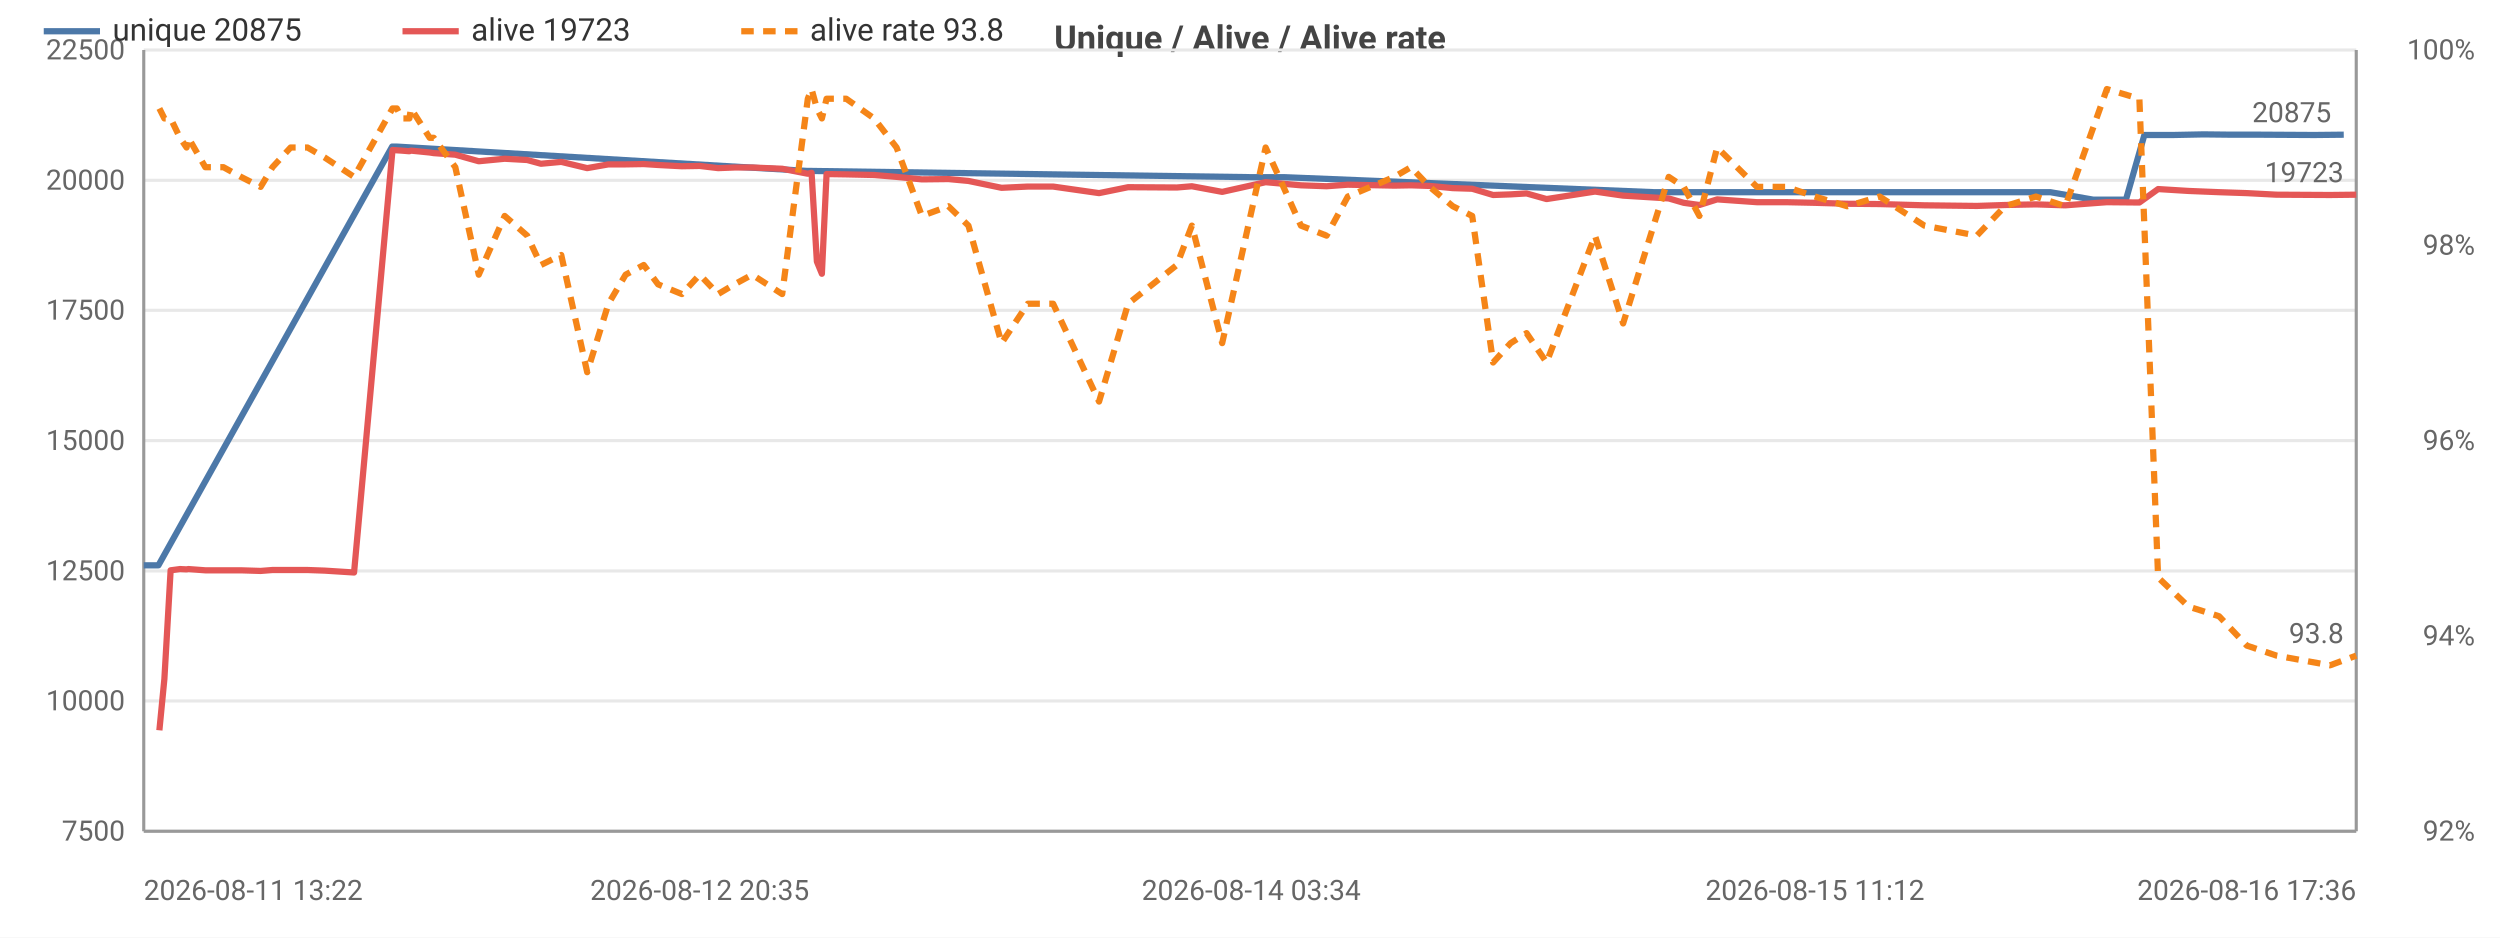
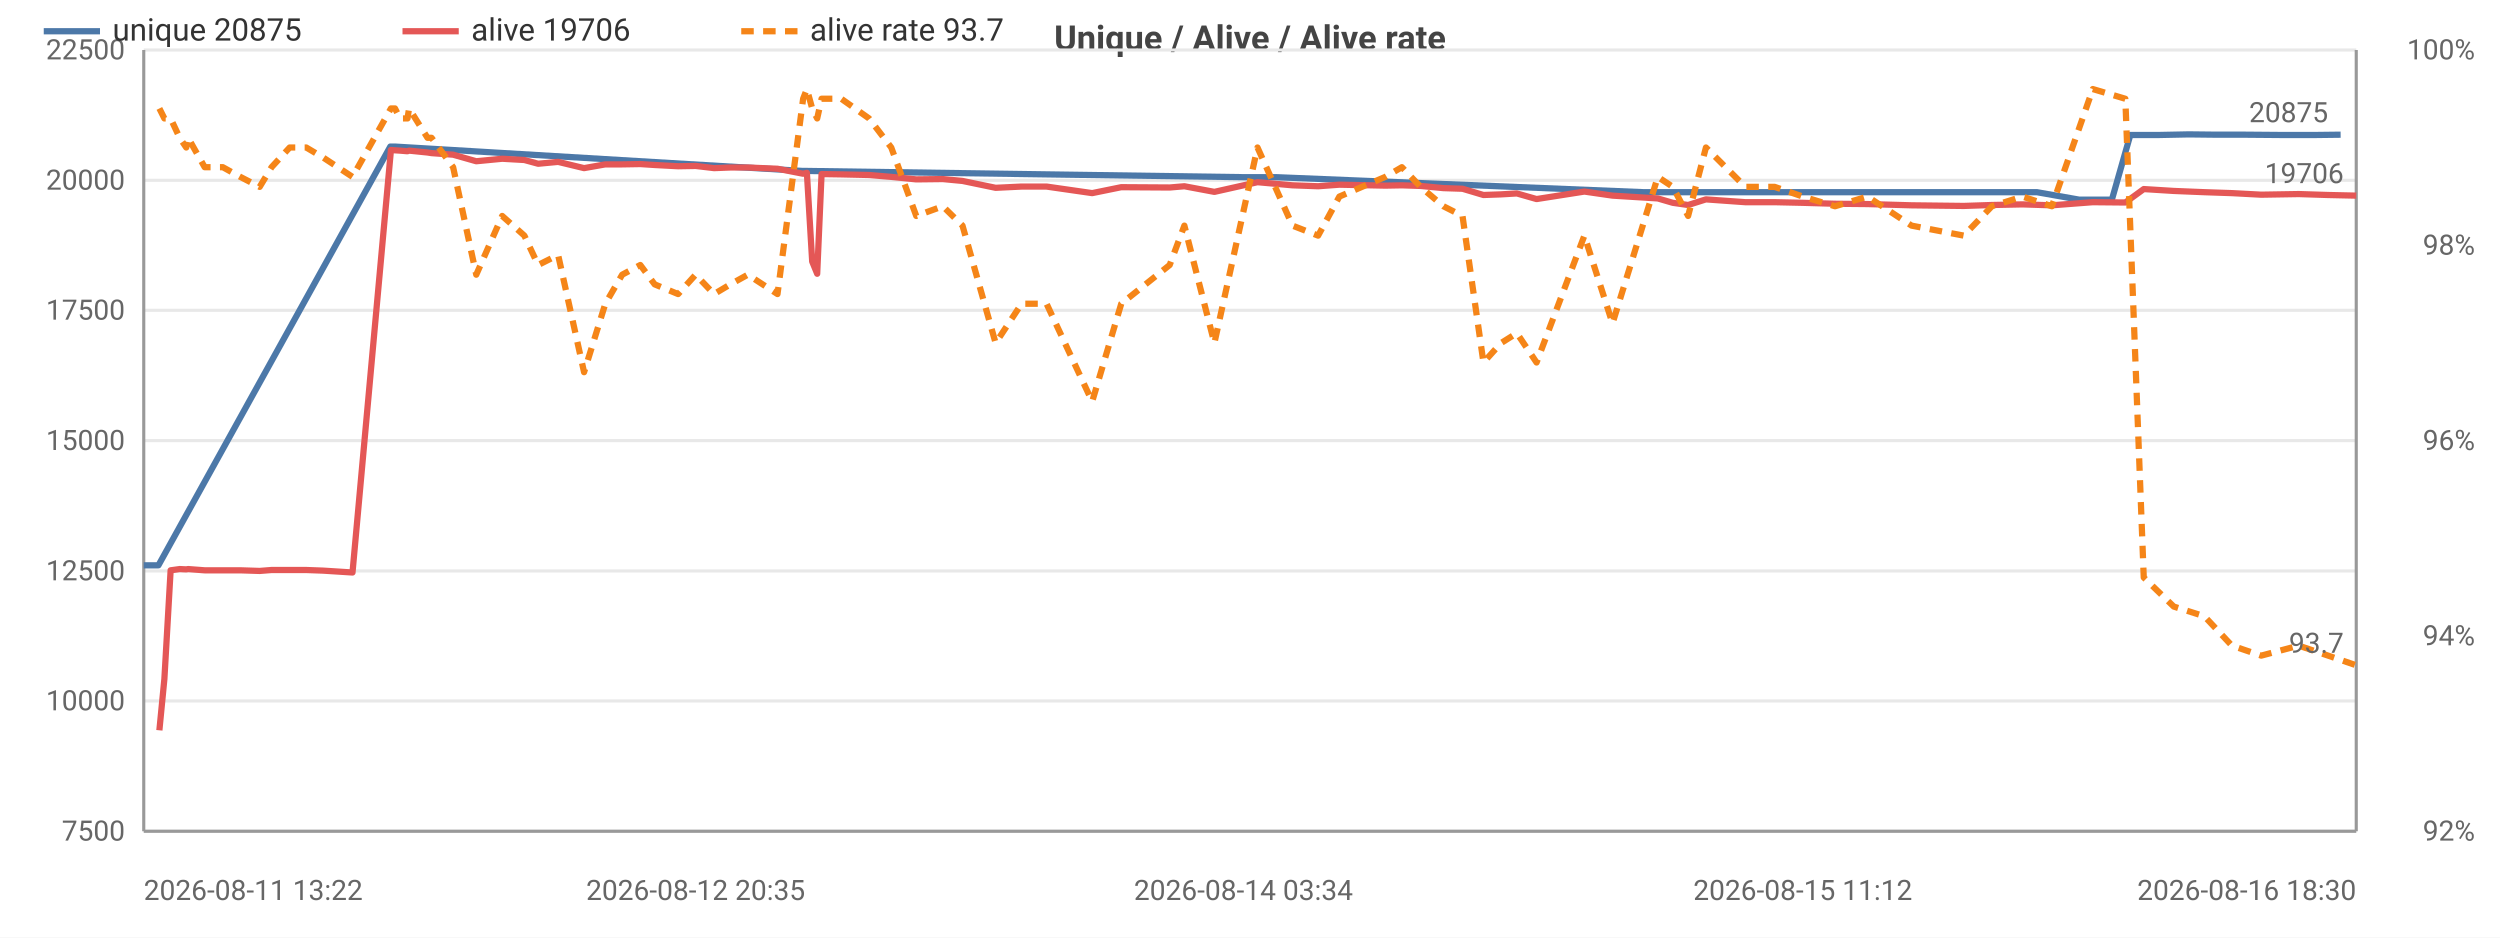
<svg xmlns="http://www.w3.org/2000/svg" width="800" height="300" viewBox="0 0 800 300">
  <rect width="800" height="300" fill="#ffffff" />
  <style>text{font-family:system-ui,-apple-system,'Segoe UI',Roboto,sans-serif}.g{stroke:#e8e8e8;stroke-width:1}.a{stroke:#999;stroke-width:1}.t{font-size:9px;fill:#666}.m{font-size:9px;text-anchor:middle;fill:#666}.e{font-size:9px;text-anchor:end;fill:#666}.l{font-size:10px;fill:#333}.tt{font-size:11px;font-weight:600;text-anchor:middle;fill:#444}</style>
  <text class="tt" x="400.0" y="16">Unique / Alive / Alive rate</text>
  <line class="g" x1="46" y1="266" x2="754" y2="266" />
  <text class="e" x="40" y="269">7500</text>
  <line class="g" x1="46" y1="224.3" x2="754" y2="224.3" />
  <text class="e" x="40" y="227.3">10000</text>
  <line class="g" x1="46" y1="182.7" x2="754" y2="182.7" />
  <text class="e" x="40" y="185.7">12500</text>
  <line class="g" x1="46" y1="141" x2="754" y2="141" />
  <text class="e" x="40" y="144">15000</text>
  <line class="g" x1="46" y1="99.3" x2="754" y2="99.3" />
  <text class="e" x="40" y="102.3">17500</text>
  <line class="g" x1="46" y1="57.7" x2="754" y2="57.7" />
  <text class="e" x="40" y="60.7">20000</text>
  <line class="g" x1="46" y1="16" x2="754" y2="16" />
  <text class="e" x="40" y="19">22500</text>
  <text class="e" x="792" y="269">92%</text>
  <text class="e" x="792" y="206.5">94%</text>
  <text class="e" x="792" y="144">96%</text>
  <text class="e" x="792" y="81.5">98%</text>
  <text class="e" x="792" y="19">100%</text>
  <line class="a" x1="754" y1="16" x2="754" y2="266" />
  <line class="a" x1="46" y1="16" x2="46" y2="266" />
  <line class="a" x1="46" y1="266" x2="754" y2="266" />
-   <polyline fill="none" stroke="#4c78a8" stroke-width="2" stroke-linejoin="round" points="46,180.9 50.7,180.9 125.5,46.9 126.8,46.9 258.3,54.7 259.5,54.7 400.4,56.7 411.0,56.7 529.3,61.5 534.9,61.5 627.5,61.5 637.8,61.5 646.5,61.5 656.1,61.5 669.9,63.9 680.3,63.9 686.2,43.2 695.4,43.2 705.1,43.0 714.1,43.1 723.3,43.1 740.6,43.2 750.0,43.1" />
+   <polyline fill="none" stroke="#4c78a8" stroke-width="2" stroke-linejoin="round" points="46,180.9 50.7,180.9 124.9,46.9 126.3,46.9 256.8,54.7 258.0,54.7 397.9,56.7 408.4,56.7 525.9,61.5 531.5,61.5 623.3,61.5 633.6,61.5 642.2,61.5 651.8,61.5 665.4,63.9 675.8,63.9 681.7,43.2 690.7,43.2 700.4,43.0 709.3,43.1 718.5,43.1 730.4,43.2 740.7,43.2 749.0,43.1" />
  <circle cx="46" cy="180.9" r="4" fill="transparent" />
  <circle cx="50.7" cy="180.9" r="4" fill="transparent" />
-   <circle cx="125.5" cy="46.9" r="4" fill="transparent" />
-   <circle cx="126.8" cy="46.9" r="4" fill="transparent" />
-   <circle cx="259.5" cy="54.7" r="4" fill="transparent" />
-   <circle cx="400.4" cy="56.7" r="4" fill="transparent" />
-   <circle cx="411.0" cy="56.7" r="4" fill="transparent" />
-   <circle cx="529.3" cy="61.5" r="4" fill="transparent" />
-   <circle cx="534.9" cy="61.5" r="4" fill="transparent" />
-   <circle cx="627.5" cy="61.5" r="4" fill="transparent" />
-   <circle cx="646.5" cy="61.5" r="4" fill="transparent" />
-   <circle cx="656.1" cy="61.5" r="4" fill="transparent" />
-   <circle cx="669.9" cy="63.9" r="4" fill="transparent" />
-   <circle cx="680.3" cy="63.9" r="4" fill="transparent" />
-   <circle cx="686.2" cy="43.2" r="4" fill="transparent" />
-   <circle cx="695.4" cy="43.2" r="4" fill="transparent" />
-   <circle cx="714.1" cy="43.1" r="4" fill="transparent" />
-   <circle cx="723.3" cy="43.1" r="4" fill="transparent" />
-   <circle cx="740.6" cy="43.2" r="4" fill="transparent" />
-   <circle cx="750.0" cy="43.1" r="4" fill="transparent" />
-   <text class="t" x="746.0" y="39.1" text-anchor="end" fill="#4c78a8">20875</text>
-   <polyline fill="none" stroke="#e45756" stroke-width="2" stroke-linejoin="round" points="51.0,233.7 52.6,217.3 54.6,182.5 57.6,182.1 59.7,182.2 60.3,182.1 65.7,182.5 71.5,182.5 77.1,182.5 83.4,182.7 87.2,182.4 93.0,182.4 98.4,182.4 103.9,182.6 113.3,183.2 125.6,48.0 127.0,48.1 128.6,48.2 131.0,48.4 131.5,48.2 137.5,48.8 138.8,49.0 145.7,49.5 153.2,51.6 161.5,50.8 168.7,51.2 173.1,52.4 179.6,51.8 187.9,53.8 194.7,52.6 200.2,52.6 206.0,52.5 210.6,52.8 218.2,53.2 223.9,53.1 229.8,53.8 235.0,53.6 240.7,53.6 250.3,54.0 258.5,55.6 259.7,55.3 261.4,83.7 263.0,87.6 264.5,55.7 270.8,55.8 279.7,56.0 286.9,56.6 295.0,57.4 303.5,57.3 309.9,57.9 320.5,60.1 328.9,59.7 337.0,59.7 351.7,61.8 361.0,59.9 376.6,60.0 381.4,59.6 391.1,61.4 405.0,58.3 416.3,59.3 424.5,59.6 431.3,59.1 446.2,59.4 451.5,59.3 457.5,59.5 464.9,60.2 471.1,60.4 477.8,62.4 483.4,62.2 488.5,61.9 494.9,63.7 510.4,61.3 519.4,62.6 534.0,63.5 538.8,64.9 543.8,65.6 549.5,63.8 562.2,64.7 571.6,64.7 580.8,64.9 591.1,65.2 601.5,65.3 615.8,65.7 632.6,65.9 641.6,65.6 651.5,65.4 660.9,65.7 674.2,64.7 684.6,64.8 690.6,60.5 700.3,61.1 710.1,61.5 719.0,61.8 728.5,62.3 745.6,62.4 754,62.3" />
+   <circle cx="124.9" cy="46.9" r="4" fill="transparent" />
+   <circle cx="256.8" cy="54.7" r="4" fill="transparent" />
+   <circle cx="258.0" cy="54.7" r="4" fill="transparent" />
+   <circle cx="397.9" cy="56.7" r="4" fill="transparent" />
+   <circle cx="408.4" cy="56.7" r="4" fill="transparent" />
+   <circle cx="525.9" cy="61.5" r="4" fill="transparent" />
+   <circle cx="623.3" cy="61.5" r="4" fill="transparent" />
+   <circle cx="633.6" cy="61.5" r="4" fill="transparent" />
+   <circle cx="642.2" cy="61.5" r="4" fill="transparent" />
+   <circle cx="651.8" cy="61.5" r="4" fill="transparent" />
+   <circle cx="675.8" cy="63.9" r="4" fill="transparent" />
+   <circle cx="681.7" cy="43.2" r="4" fill="transparent" />
+   <circle cx="690.7" cy="43.2" r="4" fill="transparent" />
+   <circle cx="700.4" cy="43.0" r="4" fill="transparent" />
+   <circle cx="709.3" cy="43.1" r="4" fill="transparent" />
+   <circle cx="730.4" cy="43.2" r="4" fill="transparent" />
+   <circle cx="740.7" cy="43.2" r="4" fill="transparent" />
+   <circle cx="749.0" cy="43.1" r="4" fill="transparent" />
+   <text class="t" x="745.0" y="39.1" text-anchor="end" fill="#4c78a8">20875</text>
+   <polyline fill="none" stroke="#e45756" stroke-width="2" stroke-linejoin="round" points="51.0,233.7 52.6,217.3 54.6,182.5 57.5,182.1 59.6,182.2 60.2,182.1 65.5,182.5 71.3,182.5 76.9,182.5 83.1,182.7 86.9,182.4 92.7,182.4 98.0,182.4 103.4,182.6 112.8,183.2 125.1,48.0 126.4,48.1 128.0,48.2 130.4,48.4 130.9,48.2 136.8,48.8 138.1,49.0 145.0,49.5 152.4,51.6 160.7,50.8 167.8,51.2 172.2,52.4 178.6,51.8 186.9,53.8 193.7,52.6 199.1,52.6 204.9,52.5 209.5,52.8 217.0,53.2 222.6,53.1 228.5,53.8 233.7,53.6 239.3,53.6 248.8,54.0 257.0,55.6 258.2,55.3 259.9,83.7 261.5,87.6 262.9,55.7 269.2,55.8 278.1,56.0 285.2,56.6 293.2,57.4 301.7,57.3 308.0,57.9 318.6,60.1 326.9,59.7 334.9,59.7 349.5,61.8 358.8,59.9 374.3,60.0 379.0,59.6 388.6,61.4 402.4,58.3 413.6,59.3 421.8,59.6 428.6,59.1 443.3,59.4 448.6,59.3 454.6,59.5 461.9,60.2 468.0,60.4 474.7,62.4 480.3,62.2 485.4,61.9 491.7,63.7 507.0,61.3 516.0,62.6 530.5,63.5 535.3,64.9 540.2,65.6 545.9,63.8 558.5,64.7 567.9,64.7 576.9,64.9 587.2,65.2 597.6,65.3 611.7,65.7 628.4,65.9 637.4,65.6 647.2,65.4 656.6,65.7 669.7,64.7 680.1,64.8 686.0,60.5 695.6,61.1 705.4,61.5 714.2,61.8 723.6,62.3 735.6,62.1 745.0,62.4 754,62.6" />
  <circle cx="51.0" cy="233.7" r="4" fill="transparent" />
-   <circle cx="60.3" cy="182.1" r="4" fill="transparent" />
-   <circle cx="87.2" cy="182.4" r="4" fill="transparent" />
-   <circle cx="125.6" cy="48.0" r="4" fill="transparent" />
-   <circle cx="137.5" cy="48.8" r="4" fill="transparent" />
-   <circle cx="168.7" cy="51.2" r="4" fill="transparent" />
-   <circle cx="200.2" cy="52.6" r="4" fill="transparent" />
-   <circle cx="229.8" cy="53.8" r="4" fill="transparent" />
-   <circle cx="259.7" cy="55.3" r="4" fill="transparent" />
-   <circle cx="279.7" cy="56.0" r="4" fill="transparent" />
-   <circle cx="320.5" cy="60.1" r="4" fill="transparent" />
-   <circle cx="376.6" cy="60.0" r="4" fill="transparent" />
-   <circle cx="424.5" cy="59.6" r="4" fill="transparent" />
-   <circle cx="464.9" cy="60.2" r="4" fill="transparent" />
-   <circle cx="494.9" cy="63.7" r="4" fill="transparent" />
-   <circle cx="543.8" cy="65.6" r="4" fill="transparent" />
-   <circle cx="591.1" cy="65.2" r="4" fill="transparent" />
-   <circle cx="651.5" cy="65.4" r="4" fill="transparent" />
-   <circle cx="700.3" cy="61.1" r="4" fill="transparent" />
-   <circle cx="754" cy="62.3" r="4" fill="transparent" />
-   <text class="t" x="750" y="58.3" text-anchor="end" fill="#e45756">19723</text>
-   <polyline fill="none" stroke="#f58518" stroke-width="2" stroke-dasharray="4,3" stroke-linejoin="round" points="51.0,34.7 52.6,37.9 54.6,37.9 57.6,44.1 59.7,47.2 60.3,44.1 65.7,53.5 71.5,53.5 77.1,56.6 83.4,59.8 87.2,53.5 93.0,47.2 98.4,47.2 103.9,50.4 113.3,56.6 125.6,34.7 127.0,34.7 128.6,37.9 131.0,37.9 131.5,34.7 137.5,44.1 138.8,44.1 145.7,53.5 153.2,87.9 161.5,69.1 168.7,75.4 173.1,84.8 179.6,81.6 187.9,119.1 194.7,97.2 200.2,87.9 206.0,84.8 210.6,91 218.2,94.1 223.9,87.9 229.8,94.1 235.0,91 240.7,87.9 250.3,94.1 258.5,31.6 259.7,28.5 261.4,34.7 263.0,37.9 264.5,31.6 270.8,31.6 279.7,37.9 286.9,47.2 295.0,69.1 303.5,66 309.9,72.2 320.5,109.8 328.9,97.2 337.0,97.2 351.7,128.5 361.0,97.2 376.6,84.8 381.4,72.2 391.1,109.8 405.0,47.2 416.3,72.2 424.5,75.4 431.3,62.9 446.2,56.6 451.5,53.5 457.5,59.8 464.9,66 471.1,69.1 477.8,116 483.4,109.8 488.5,106.6 494.9,116 510.4,75.4 519.4,103.5 534.0,56.6 538.8,59.8 543.8,69.1 549.5,47.2 562.2,59.8 571.6,59.8 580.8,62.9 591.1,66 601.5,62.9 615.8,72.2 632.6,75.4 641.6,66 651.5,62.9 660.9,66 674.2,28.5 684.6,31.6 690.6,184.8 700.3,194.1 710.1,197.2 719.0,206.6 728.5,209.8 745.6,212.9 754,209.8" />
+   <circle cx="60.2" cy="182.1" r="4" fill="transparent" />
+   <circle cx="86.9" cy="182.4" r="4" fill="transparent" />
+   <circle cx="125.1" cy="48.0" r="4" fill="transparent" />
+   <circle cx="136.8" cy="48.8" r="4" fill="transparent" />
+   <circle cx="167.8" cy="51.2" r="4" fill="transparent" />
+   <circle cx="199.1" cy="52.6" r="4" fill="transparent" />
+   <circle cx="228.5" cy="53.8" r="4" fill="transparent" />
+   <circle cx="258.2" cy="55.3" r="4" fill="transparent" />
+   <circle cx="278.1" cy="56.0" r="4" fill="transparent" />
+   <circle cx="326.9" cy="59.7" r="4" fill="transparent" />
+   <circle cx="379.0" cy="59.6" r="4" fill="transparent" />
+   <circle cx="428.6" cy="59.1" r="4" fill="transparent" />
+   <circle cx="468.0" cy="60.4" r="4" fill="transparent" />
+   <circle cx="507.0" cy="61.3" r="4" fill="transparent" />
+   <circle cx="545.9" cy="63.8" r="4" fill="transparent" />
+   <circle cx="597.6" cy="65.3" r="4" fill="transparent" />
+   <circle cx="656.6" cy="65.7" r="4" fill="transparent" />
+   <circle cx="705.4" cy="61.5" r="4" fill="transparent" />
+   <circle cx="754" cy="62.6" r="4" fill="transparent" />
+   <text class="t" x="750" y="58.6" text-anchor="end" fill="#e45756">19706</text>
+   <polyline fill="none" stroke="#f58518" stroke-width="2" stroke-dasharray="4,3" stroke-linejoin="round" points="51.0,34.7 52.6,37.9 54.6,37.9 57.5,44.1 59.6,47.2 60.2,44.1 65.5,53.5 71.3,53.5 76.9,56.6 83.1,59.8 86.9,53.5 92.7,47.2 98.0,47.2 103.4,50.4 112.8,56.6 125.1,34.7 126.4,34.7 128.0,37.9 130.4,37.9 130.9,34.7 136.8,44.1 138.1,44.1 145.0,53.5 152.4,87.9 160.7,69.1 167.8,75.4 172.2,84.8 178.6,81.6 186.9,119.1 193.7,97.2 199.1,87.9 204.9,84.8 209.5,91 217.0,94.1 222.6,87.9 228.5,94.1 233.7,91 239.3,87.9 248.8,94.1 257.0,31.6 258.2,28.5 259.9,34.7 261.5,37.9 262.9,31.6 269.2,31.6 278.1,37.9 285.2,47.2 293.2,69.1 301.7,66 308.0,72.2 318.6,109.8 326.9,97.2 334.9,97.2 349.5,128.5 358.8,97.2 374.3,84.8 379.0,72.2 388.6,109.8 402.4,47.2 413.6,72.2 421.8,75.4 428.6,62.9 443.3,56.6 448.6,53.5 454.6,59.8 461.9,66 468.0,69.1 474.7,116 480.3,109.8 485.4,106.6 491.7,116 507.0,75.4 516.0,103.5 530.5,56.6 535.3,59.8 540.2,69.1 545.9,47.2 558.5,59.8 567.9,59.8 576.9,62.9 587.2,66 597.6,62.9 611.7,72.2 628.4,75.4 637.4,66 647.2,62.9 656.6,66 669.7,28.5 680.1,31.6 686.0,184.8 695.6,194.1 705.4,197.2 714.2,206.6 723.6,209.8 735.6,206.6 745.0,209.8 754,212.9" />
  <circle cx="51.0" cy="34.7" r="4" fill="transparent" />
-   <circle cx="60.3" cy="44.1" r="4" fill="transparent" />
-   <circle cx="87.2" cy="53.5" r="4" fill="transparent" />
-   <circle cx="125.6" cy="34.7" r="4" fill="transparent" />
-   <circle cx="137.5" cy="44.1" r="4" fill="transparent" />
-   <circle cx="168.7" cy="75.4" r="4" fill="transparent" />
-   <circle cx="200.2" cy="87.9" r="4" fill="transparent" />
-   <circle cx="229.8" cy="94.1" r="4" fill="transparent" />
-   <circle cx="259.7" cy="28.5" r="4" fill="transparent" />
-   <circle cx="279.7" cy="37.9" r="4" fill="transparent" />
-   <circle cx="320.5" cy="109.8" r="4" fill="transparent" />
-   <circle cx="376.6" cy="84.8" r="4" fill="transparent" />
-   <circle cx="424.5" cy="75.4" r="4" fill="transparent" />
-   <circle cx="464.9" cy="66" r="4" fill="transparent" />
-   <circle cx="494.9" cy="116" r="4" fill="transparent" />
-   <circle cx="543.8" cy="69.1" r="4" fill="transparent" />
-   <circle cx="591.1" cy="66" r="4" fill="transparent" />
-   <circle cx="651.5" cy="62.9" r="4" fill="transparent" />
-   <circle cx="700.3" cy="194.1" r="4" fill="transparent" />
-   <circle cx="754" cy="209.8" r="4" fill="transparent" />
-   <text class="t" x="750" y="205.8" text-anchor="end" fill="#f58518">93.8</text>
+   <circle cx="60.2" cy="44.1" r="4" fill="transparent" />
+   <circle cx="86.9" cy="53.5" r="4" fill="transparent" />
+   <circle cx="125.1" cy="34.7" r="4" fill="transparent" />
+   <circle cx="136.8" cy="44.1" r="4" fill="transparent" />
+   <circle cx="167.8" cy="75.4" r="4" fill="transparent" />
+   <circle cx="199.1" cy="87.9" r="4" fill="transparent" />
+   <circle cx="228.5" cy="94.1" r="4" fill="transparent" />
+   <circle cx="258.2" cy="28.5" r="4" fill="transparent" />
+   <circle cx="278.1" cy="37.9" r="4" fill="transparent" />
+   <circle cx="326.9" cy="97.2" r="4" fill="transparent" />
+   <circle cx="379.0" cy="72.2" r="4" fill="transparent" />
+   <circle cx="428.6" cy="62.9" r="4" fill="transparent" />
+   <circle cx="468.0" cy="69.1" r="4" fill="transparent" />
+   <circle cx="507.0" cy="75.4" r="4" fill="transparent" />
+   <circle cx="545.9" cy="47.2" r="4" fill="transparent" />
+   <circle cx="597.6" cy="62.9" r="4" fill="transparent" />
+   <circle cx="656.6" cy="66" r="4" fill="transparent" />
+   <circle cx="705.4" cy="197.2" r="4" fill="transparent" />
+   <circle cx="754" cy="212.9" r="4" fill="transparent" />
+   <text class="t" x="750" y="208.9" text-anchor="end" fill="#f58518">93.7</text>
  <text class="t" x="46" y="288">2026-08-11 13:22</text>
-   <text class="m" x="223.9" y="288">2026-08-12 20:35</text>
-   <text class="m" x="400.4" y="288">2026-08-14 03:34</text>
-   <text class="m" x="580.8" y="288">2026-08-15 11:12</text>
-   <text class="e" x="754" y="288">2026-08-16 17:36</text>
+   <text class="m" x="222.6" y="288">2026-08-12 20:35</text>
+   <text class="m" x="397.9" y="288">2026-08-14 03:34</text>
+   <text class="m" x="576.9" y="288">2026-08-15 11:12</text>
+   <text class="e" x="754" y="288">2026-08-16 18:30</text>
  <line x1="14" y1="10" x2="32" y2="10" stroke="#4c78a8" stroke-width="2" />
  <text class="l" x="36" y="13">unique 20875</text>
  <line x1="128.8" y1="10" x2="146.8" y2="10" stroke="#e45756" stroke-width="2" />
-   <text class="l" x="150.8" y="13">alive 19723</text>
+   <text class="l" x="150.8" y="13">alive 19706</text>
  <line x1="237.2" y1="10" x2="255.2" y2="10" stroke="#f58518" stroke-width="2" stroke-dasharray="4,3" />
-   <text class="l" x="259.2" y="13">alive rate 93.8</text>
+   <text class="l" x="259.2" y="13">alive rate 93.7</text>
</svg>
